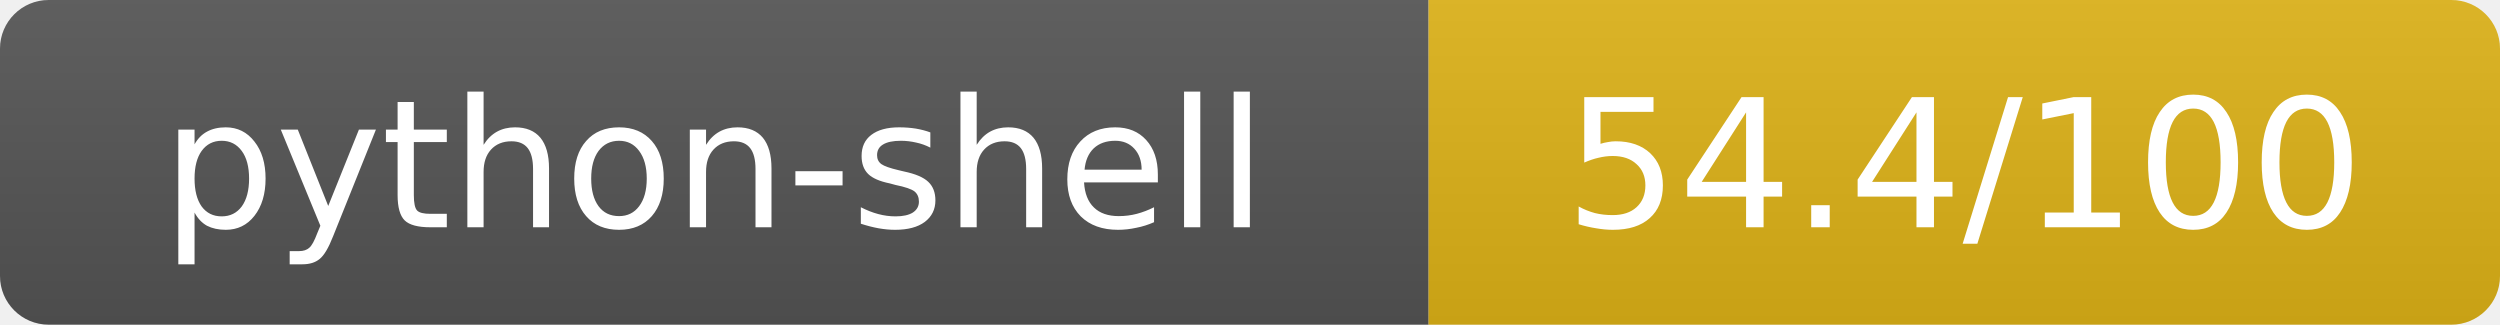
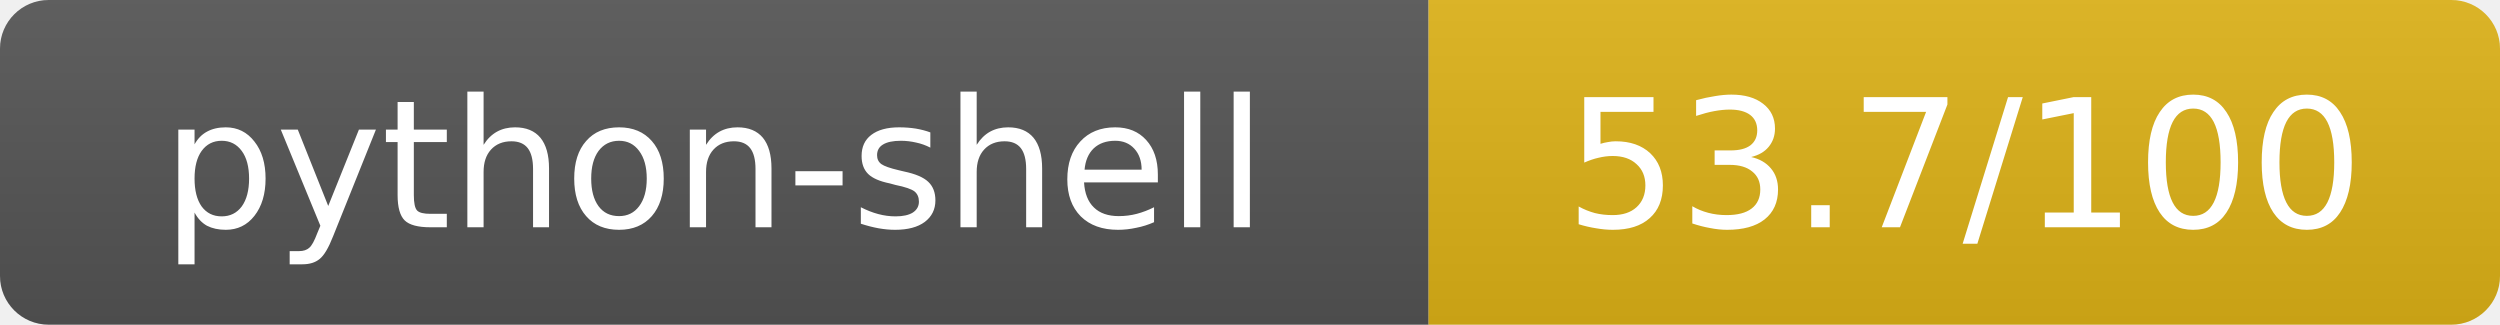
- <svg xmlns="http://www.w3.org/2000/svg" width="154" height="20" role="img" aria-label="python-shell: 54.4/100">
+ <svg xmlns="http://www.w3.org/2000/svg" width="154" height="20" role="img" aria-label="python-shell: 53.7/100">
  <linearGradient id="s" x2="0" y2="100%">
    <stop offset="0" stop-color="#bbb" stop-opacity=".1" />
    <stop offset="1" stop-opacity=".1" />
  </linearGradient>
  <clipPath id="r">
    <rect width="154" height="20" rx="3" fill="#fff" />
  </clipPath>
  <g clip-path="url(#r)">
    <rect width="88" height="20" fill="#555" />
    <rect x="88" width="66" height="20" fill="#dfb317" />
    <rect width="154" height="20" fill="url(#s)" />
  </g>
  <g fill="#fff" text-anchor="middle" font-family="Verdana,Geneva,DejaVu Sans,sans-serif" text-rendering="geometricPrecision" font-size="11">
    <text x="44" y="14">python-shell</text>
-     <text x="121" y="14">54.4/100</text>
+     <text x="121" y="14">53.7/100</text>
  </g>
</svg>
